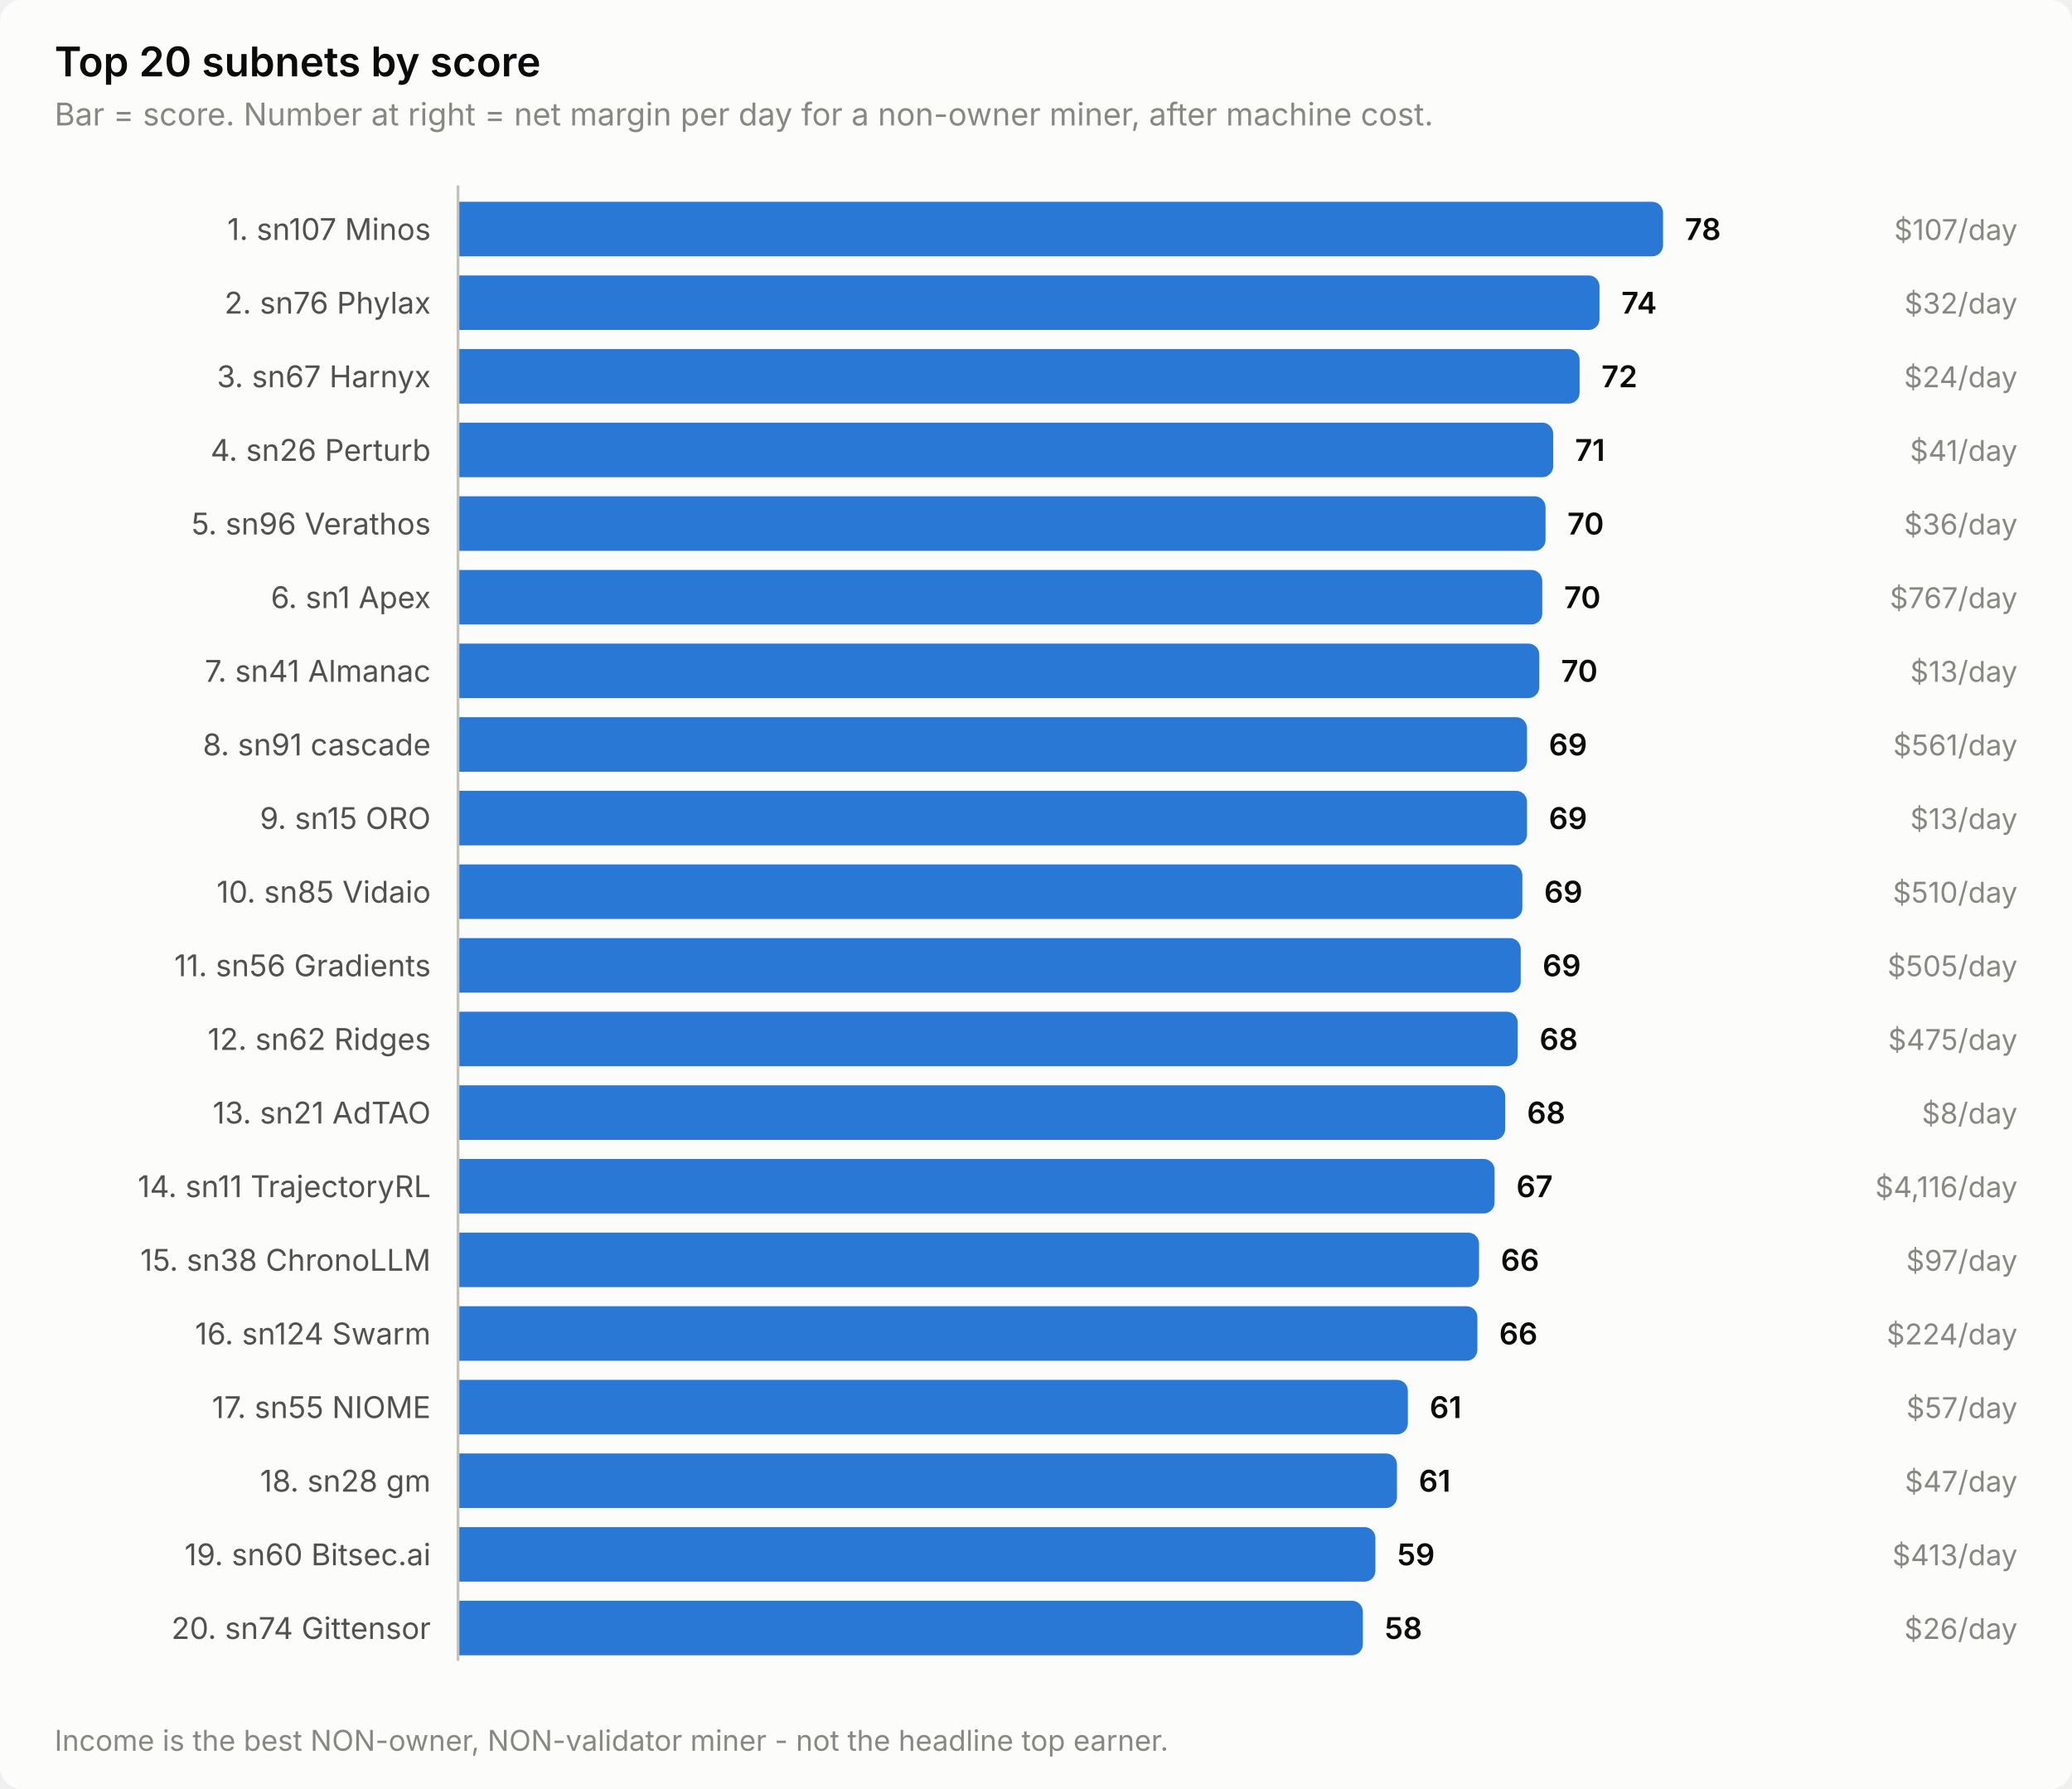
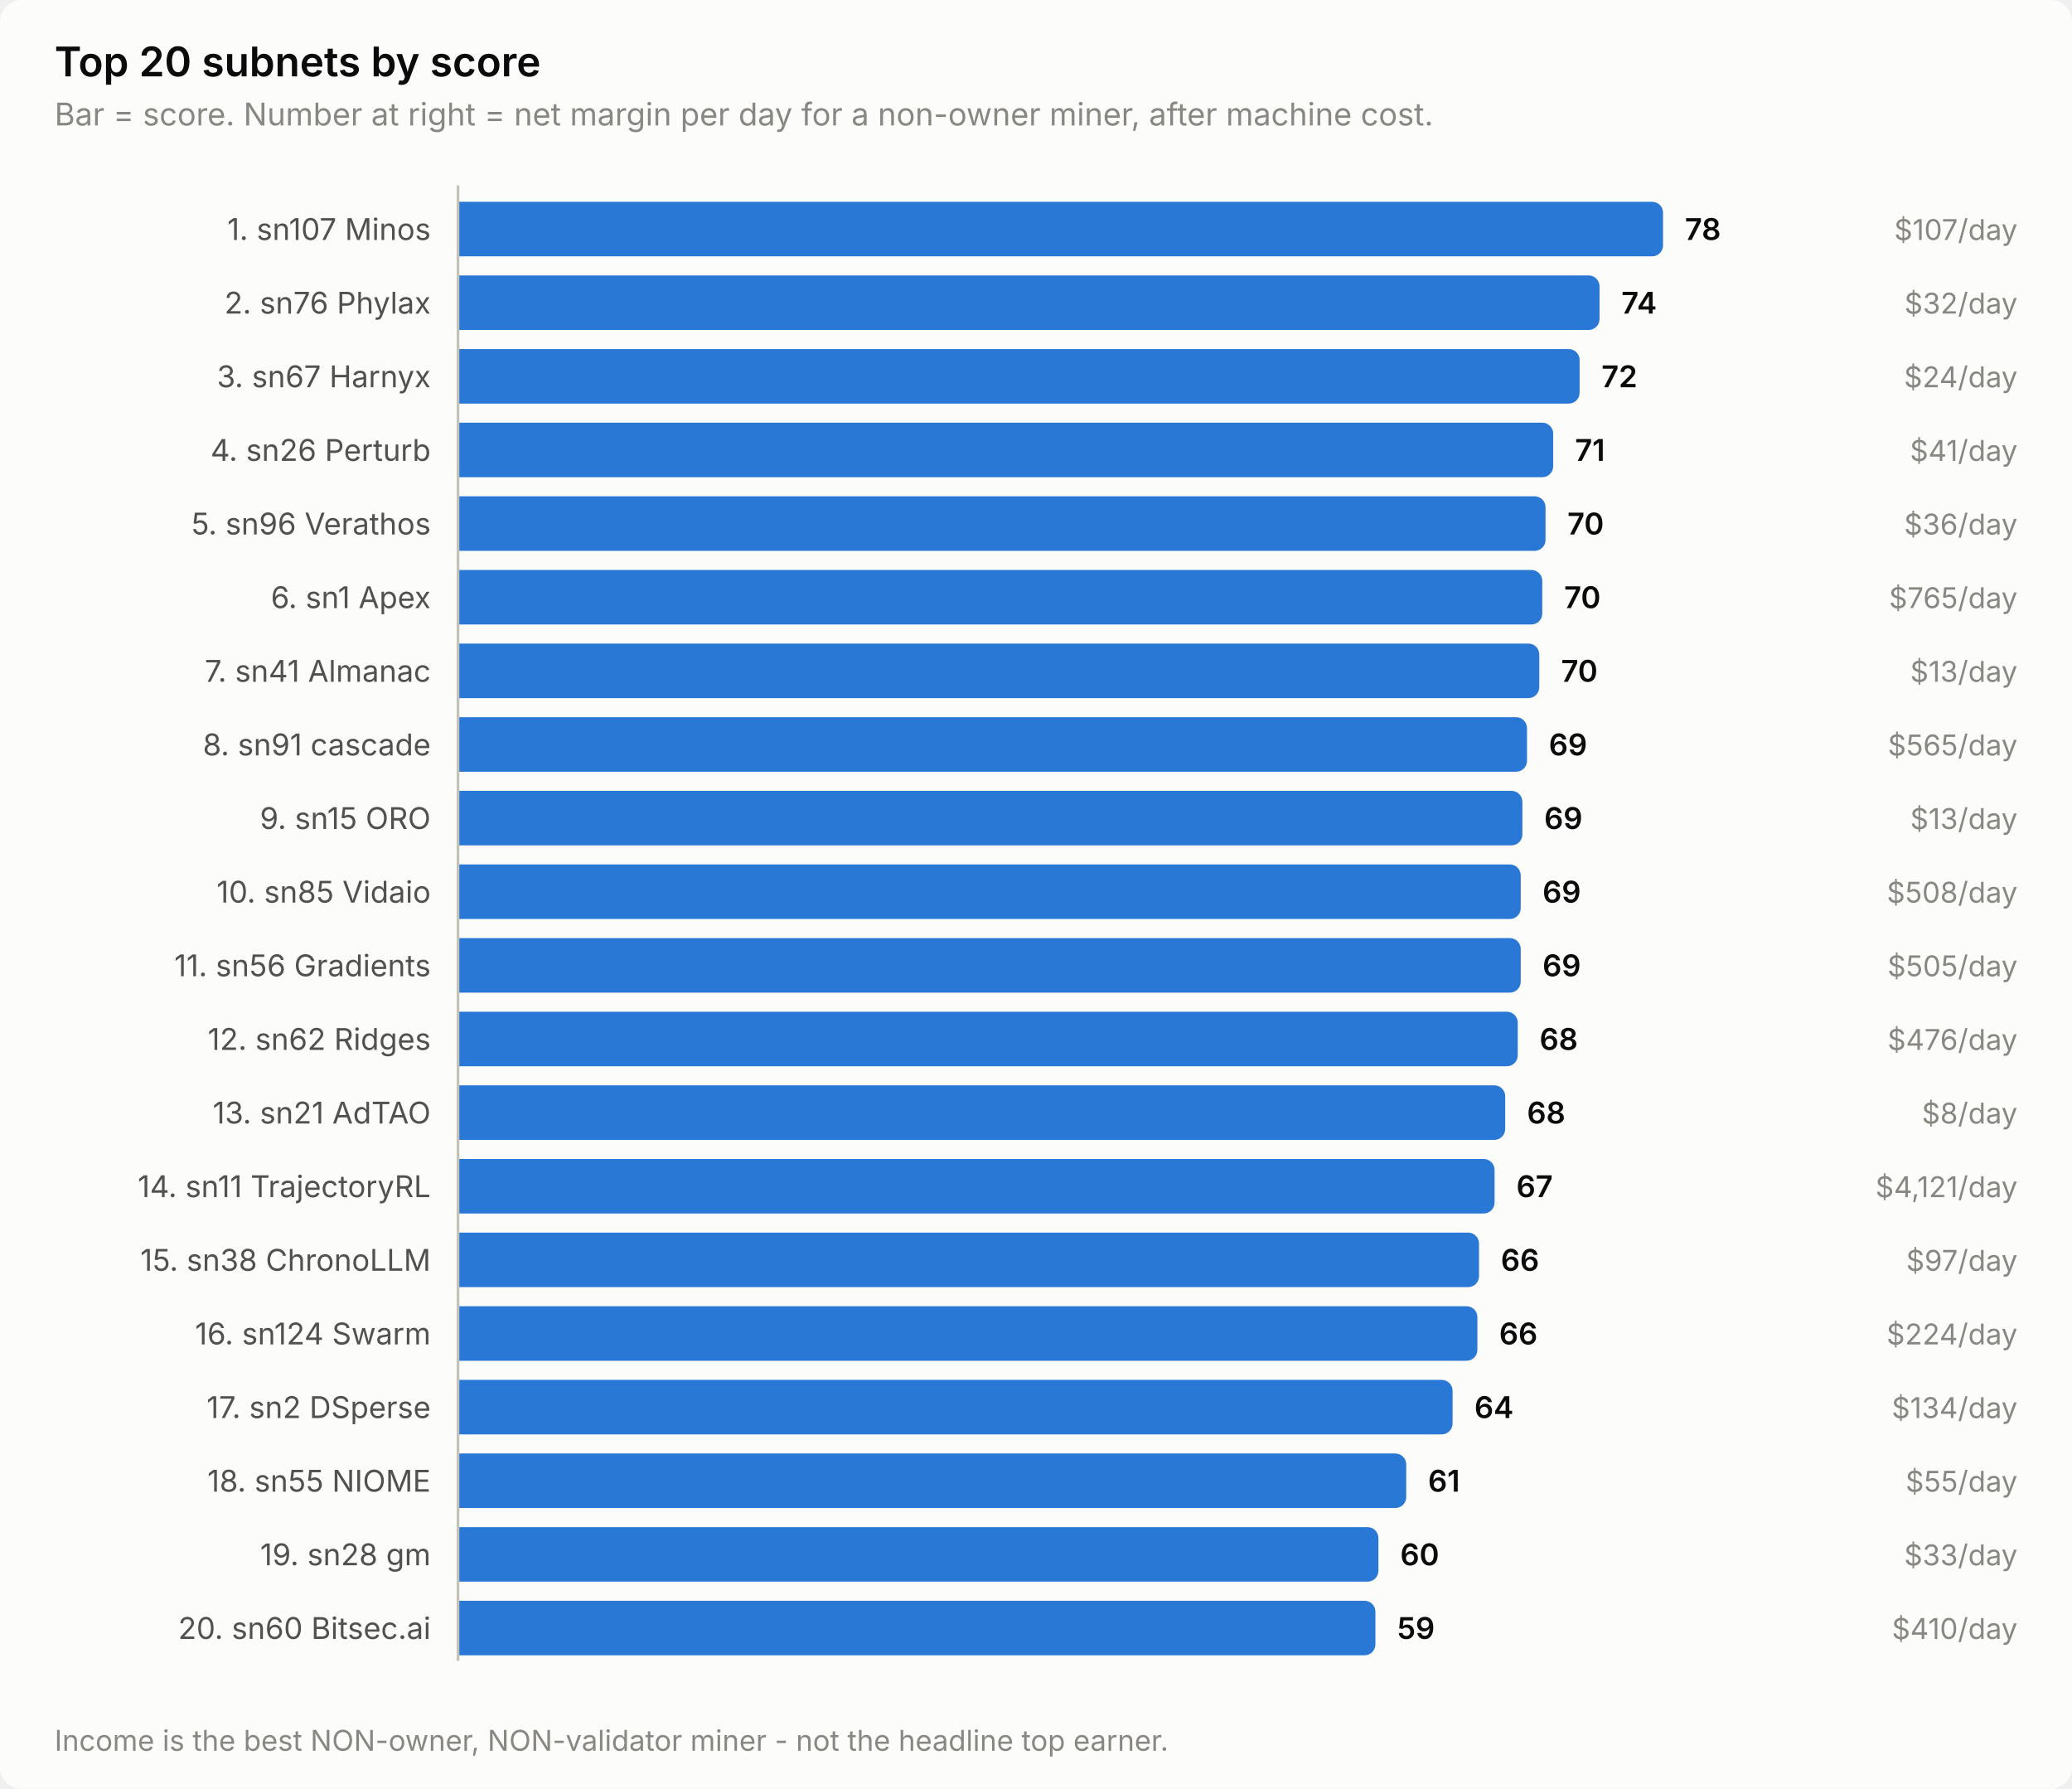
<svg xmlns="http://www.w3.org/2000/svg" width="760" height="656" viewBox="0 0 760 656" role="img" aria-label="Top 20 subnets by score">
  <style>
    text { font-family: system-ui, -apple-system, 'Segoe UI', sans-serif; }
    .t-title { font-size: 15px; font-weight: 600; }
    .t-sub { font-size: 11.5px; }
    .t-lab { font-size: 11px; }
    .t-val { font-size: 11px; font-weight: 600; font-variant-numeric: tabular-nums; }
    .t-tick { font-size: 10.5px; font-variant-numeric: tabular-nums; }

    .surface { fill: #fcfcfb; }
    .ink { fill: #0b0b0b; }
    .ink2 { fill: #52514e; }
    .muted { fill: #898781; }
    .grid { stroke: #e1e0d9; }
    .axis { stroke: #c3c2b7; }
    .accent { fill: #2a78d6; }
    .critical { fill: #d03b3b; }
    .deemph { fill: #d8d7d0; }

    @media (prefers-color-scheme: dark) {
      .surface { fill: #1a1a19; }
      .ink { fill: #ffffff; }
      .ink2 { fill: #c3c2b7; }
      .muted { fill: #898781; }
      .grid { stroke: #2c2c2a; }
      .axis { stroke: #383835; }
      .accent { fill: #3987e5; }
      .deemph { fill: #3a3a37; }
    }
</style>
  <rect class="surface" width="760" height="656" rx="8" />
  <text class="ink t-title" x="20" y="28">Top 20 subnets by score</text>
  <text class="muted t-sub" x="20" y="46">Bar = score. Number at right = net margin per day for a non-owner miner, after machine cost.</text>
  <text class="ink2 t-lab" x="158" y="88" text-anchor="end">1. sn107 Minos</text>
  <path class="accent" d="M168.0,74.0 H606.0 a4.0,4.0 0 0 1 4.0,4.0 V90.0 a4.0,4.0 0 0 1 -4.0,4.0 H168.0 Z" />
  <text class="ink t-val" x="618.0" y="88">78</text>
  <text class="muted t-tick" x="740" y="88" text-anchor="end">$107/day</text>
  <text class="ink2 t-lab" x="158" y="115" text-anchor="end">2. sn76 Phylax</text>
  <path class="accent" d="M168.0,101.0 H582.7 a4.0,4.0 0 0 1 4.0,4.0 V117.0 a4.0,4.0 0 0 1 -4.0,4.0 H168.0 Z" />
  <text class="ink t-val" x="594.7" y="115">74</text>
  <text class="muted t-tick" x="740" y="115" text-anchor="end">$32/day</text>
  <text class="ink2 t-lab" x="158" y="142" text-anchor="end">3. sn67 Harnyx</text>
  <path class="accent" d="M168.0,128.0 H575.4 a4.0,4.0 0 0 1 4.0,4.0 V144.0 a4.0,4.0 0 0 1 -4.0,4.0 H168.0 Z" />
  <text class="ink t-val" x="587.4" y="142">72</text>
  <text class="muted t-tick" x="740" y="142" text-anchor="end">$24/day</text>
  <text class="ink2 t-lab" x="158" y="169" text-anchor="end">4. sn26 Perturb</text>
  <path class="accent" d="M168.0,155.0 H565.7 a4.0,4.0 0 0 1 4.0,4.0 V171.0 a4.0,4.0 0 0 1 -4.0,4.0 H168.0 Z" />
  <text class="ink t-val" x="577.7" y="169">71</text>
  <text class="muted t-tick" x="740" y="169" text-anchor="end">$41/day</text>
  <text class="ink2 t-lab" x="158" y="196" text-anchor="end">5. sn96 Verathos</text>
  <path class="accent" d="M168.0,182.0 H562.9 a4.0,4.0 0 0 1 4.0,4.0 V198.0 a4.0,4.0 0 0 1 -4.0,4.0 H168.0 Z" />
  <text class="ink t-val" x="574.9" y="196">70</text>
  <text class="muted t-tick" x="740" y="196" text-anchor="end">$36/day</text>
  <text class="ink2 t-lab" x="158" y="223" text-anchor="end">6. sn1 Apex</text>
  <path class="accent" d="M168.0,209.0 H561.7 a4.0,4.0 0 0 1 4.0,4.0 V225.0 a4.0,4.0 0 0 1 -4.0,4.0 H168.0 Z" />
  <text class="ink t-val" x="573.7" y="223">70</text>
-   <text class="muted t-tick" x="740" y="223" text-anchor="end">$767/day</text>
+   <text class="muted t-tick" x="740" y="223" text-anchor="end">$765/day</text>
  <text class="ink2 t-lab" x="158" y="250" text-anchor="end">7. sn41 Almanac</text>
  <path class="accent" d="M168.0,236.0 H560.6 a4.0,4.0 0 0 1 4.0,4.0 V252.0 a4.0,4.0 0 0 1 -4.0,4.0 H168.0 Z" />
  <text class="ink t-val" x="572.6" y="250">70</text>
  <text class="muted t-tick" x="740" y="250" text-anchor="end">$13/day</text>
  <text class="ink2 t-lab" x="158" y="277" text-anchor="end">8. sn91 cascade</text>
  <path class="accent" d="M168.0,263.0 H556.1 a4.0,4.0 0 0 1 4.0,4.0 V279.0 a4.0,4.0 0 0 1 -4.0,4.0 H168.0 Z" />
  <text class="ink t-val" x="568.1" y="277">69</text>
-   <text class="muted t-tick" x="740" y="277" text-anchor="end">$561/day</text>
+   <text class="muted t-tick" x="740" y="277" text-anchor="end">$565/day</text>
  <text class="ink2 t-lab" x="158" y="304" text-anchor="end">9. sn15 ORO</text>
-   <path class="accent" d="M168.0,290.0 H556.1 a4.0,4.0 0 0 1 4.0,4.0 V306.0 a4.0,4.0 0 0 1 -4.0,4.0 H168.0 Z" />
-   <text class="ink t-val" x="568.1" y="304">69</text>
+   <path class="accent" d="M168.0,290.0 H554.4 a4.0,4.0 0 0 1 4.0,4.0 V306.0 a4.0,4.0 0 0 1 -4.0,4.0 H168.0 Z" />
+   <text class="ink t-val" x="566.4" y="304">69</text>
  <text class="muted t-tick" x="740" y="304" text-anchor="end">$13/day</text>
  <text class="ink2 t-lab" x="158" y="331" text-anchor="end">10. sn85 Vidaio</text>
-   <path class="accent" d="M168.0,317.0 H554.4 a4.0,4.0 0 0 1 4.0,4.0 V333.0 a4.0,4.0 0 0 1 -4.0,4.0 H168.0 Z" />
-   <text class="ink t-val" x="566.4" y="331">69</text>
-   <text class="muted t-tick" x="740" y="331" text-anchor="end">$510/day</text>
+   <path class="accent" d="M168.0,317.0 H553.8 a4.0,4.0 0 0 1 4.0,4.0 V333.0 a4.0,4.0 0 0 1 -4.0,4.0 H168.0 Z" />
+   <text class="ink t-val" x="565.8" y="331">69</text>
+   <text class="muted t-tick" x="740" y="331" text-anchor="end">$508/day</text>
  <text class="ink2 t-lab" x="158" y="358" text-anchor="end">11. sn56 Gradients</text>
  <path class="accent" d="M168.0,344.0 H553.8 a4.0,4.0 0 0 1 4.0,4.0 V360.0 a4.0,4.0 0 0 1 -4.0,4.0 H168.0 Z" />
  <text class="ink t-val" x="565.8" y="358">69</text>
  <text class="muted t-tick" x="740" y="358" text-anchor="end">$505/day</text>
  <text class="ink2 t-lab" x="158" y="385" text-anchor="end">12. sn62 Ridges</text>
  <path class="accent" d="M168.0,371.0 H552.7 a4.0,4.0 0 0 1 4.0,4.0 V387.0 a4.0,4.0 0 0 1 -4.0,4.0 H168.0 Z" />
  <text class="ink t-val" x="564.7" y="385">68</text>
-   <text class="muted t-tick" x="740" y="385" text-anchor="end">$475/day</text>
+   <text class="muted t-tick" x="740" y="385" text-anchor="end">$476/day</text>
  <text class="ink2 t-lab" x="158" y="412" text-anchor="end">13. sn21 AdTAO</text>
  <path class="accent" d="M168.0,398.0 H548.1 a4.0,4.0 0 0 1 4.0,4.0 V414.0 a4.0,4.0 0 0 1 -4.0,4.0 H168.0 Z" />
  <text class="ink t-val" x="560.1" y="412">68</text>
  <text class="muted t-tick" x="740" y="412" text-anchor="end">$8/day</text>
  <text class="ink2 t-lab" x="158" y="439" text-anchor="end">14. sn11 TrajectoryRL</text>
  <path class="accent" d="M168.0,425.0 H544.2 a4.0,4.0 0 0 1 4.0,4.0 V441.0 a4.0,4.0 0 0 1 -4.0,4.0 H168.0 Z" />
  <text class="ink t-val" x="556.2" y="439">67</text>
-   <text class="muted t-tick" x="740" y="439" text-anchor="end">$4,116/day</text>
+   <text class="muted t-tick" x="740" y="439" text-anchor="end">$4,121/day</text>
  <text class="ink2 t-lab" x="158" y="466" text-anchor="end">15. sn38 ChronoLLM</text>
  <path class="accent" d="M168.0,452.0 H538.5 a4.0,4.0 0 0 1 4.0,4.0 V468.0 a4.0,4.0 0 0 1 -4.0,4.0 H168.0 Z" />
  <text class="ink t-val" x="550.5" y="466">66</text>
  <text class="muted t-tick" x="740" y="466" text-anchor="end">$97/day</text>
  <text class="ink2 t-lab" x="158" y="493" text-anchor="end">16. sn124 Swarm</text>
  <path class="accent" d="M168.0,479.0 H537.9 a4.0,4.0 0 0 1 4.0,4.0 V495.0 a4.0,4.0 0 0 1 -4.0,4.0 H168.0 Z" />
  <text class="ink t-val" x="549.9" y="493">66</text>
  <text class="muted t-tick" x="740" y="493" text-anchor="end">$224/day</text>
-   <text class="ink2 t-lab" x="158" y="520" text-anchor="end">17. sn55 NIOME</text>
-   <path class="accent" d="M168.0,506.0 H512.4 a4.0,4.0 0 0 1 4.0,4.0 V522.0 a4.0,4.0 0 0 1 -4.0,4.0 H168.0 Z" />
-   <text class="ink t-val" x="524.4" y="520">61</text>
-   <text class="muted t-tick" x="740" y="520" text-anchor="end">$57/day</text>
-   <text class="ink2 t-lab" x="158" y="547" text-anchor="end">18. sn28 gm</text>
-   <path class="accent" d="M168.0,533.0 H508.4 a4.0,4.0 0 0 1 4.0,4.0 V549.0 a4.0,4.0 0 0 1 -4.0,4.0 H168.0 Z" />
-   <text class="ink t-val" x="520.4" y="547">61</text>
-   <text class="muted t-tick" x="740" y="547" text-anchor="end">$47/day</text>
-   <text class="ink2 t-lab" x="158" y="574" text-anchor="end">19. sn60 Bitsec.ai</text>
-   <path class="accent" d="M168.0,560.0 H500.5 a4.0,4.0 0 0 1 4.0,4.0 V576.0 a4.0,4.0 0 0 1 -4.0,4.0 H168.0 Z" />
-   <text class="ink t-val" x="512.5" y="574">59</text>
-   <text class="muted t-tick" x="740" y="574" text-anchor="end">$413/day</text>
-   <text class="ink2 t-lab" x="158" y="601" text-anchor="end">20. sn74 Gittensor</text>
-   <path class="accent" d="M168.0,587.0 H495.9 a4.0,4.0 0 0 1 4.0,4.0 V603.0 a4.0,4.0 0 0 1 -4.0,4.0 H168.0 Z" />
-   <text class="ink t-val" x="507.9" y="601">58</text>
-   <text class="muted t-tick" x="740" y="601" text-anchor="end">$26/day</text>
+   <text class="ink2 t-lab" x="158" y="520" text-anchor="end">17. sn2 DSperse</text>
+   <path class="accent" d="M168.0,506.0 H528.8 a4.0,4.0 0 0 1 4.0,4.0 V522.0 a4.0,4.0 0 0 1 -4.0,4.0 H168.0 Z" />
+   <text class="ink t-val" x="540.8" y="520">64</text>
+   <text class="muted t-tick" x="740" y="520" text-anchor="end">$134/day</text>
+   <text class="ink2 t-lab" x="158" y="547" text-anchor="end">18. sn55 NIOME</text>
+   <path class="accent" d="M168.0,533.0 H511.8 a4.0,4.0 0 0 1 4.0,4.0 V549.0 a4.0,4.0 0 0 1 -4.0,4.0 H168.0 Z" />
+   <text class="ink t-val" x="523.8" y="547">61</text>
+   <text class="muted t-tick" x="740" y="547" text-anchor="end">$55/day</text>
+   <text class="ink2 t-lab" x="158" y="574" text-anchor="end">19. sn28 gm</text>
+   <path class="accent" d="M168.0,560.0 H501.6 a4.0,4.0 0 0 1 4.0,4.0 V576.0 a4.0,4.0 0 0 1 -4.0,4.0 H168.0 Z" />
+   <text class="ink t-val" x="513.6" y="574">60</text>
+   <text class="muted t-tick" x="740" y="574" text-anchor="end">$33/day</text>
+   <text class="ink2 t-lab" x="158" y="601" text-anchor="end">20. sn60 Bitsec.ai</text>
+   <path class="accent" d="M168.0,587.0 H500.5 a4.0,4.0 0 0 1 4.0,4.0 V603.0 a4.0,4.0 0 0 1 -4.0,4.0 H168.0 Z" />
+   <text class="ink t-val" x="512.5" y="601">59</text>
+   <text class="muted t-tick" x="740" y="601" text-anchor="end">$410/day</text>
  <line class="axis" x1="168" y1="68" x2="168" y2="609" stroke-width="1" />
  <text class="muted t-tick" x="20" y="642">Income is the best NON-owner, NON-validator miner - not the headline top earner.</text>
</svg>
